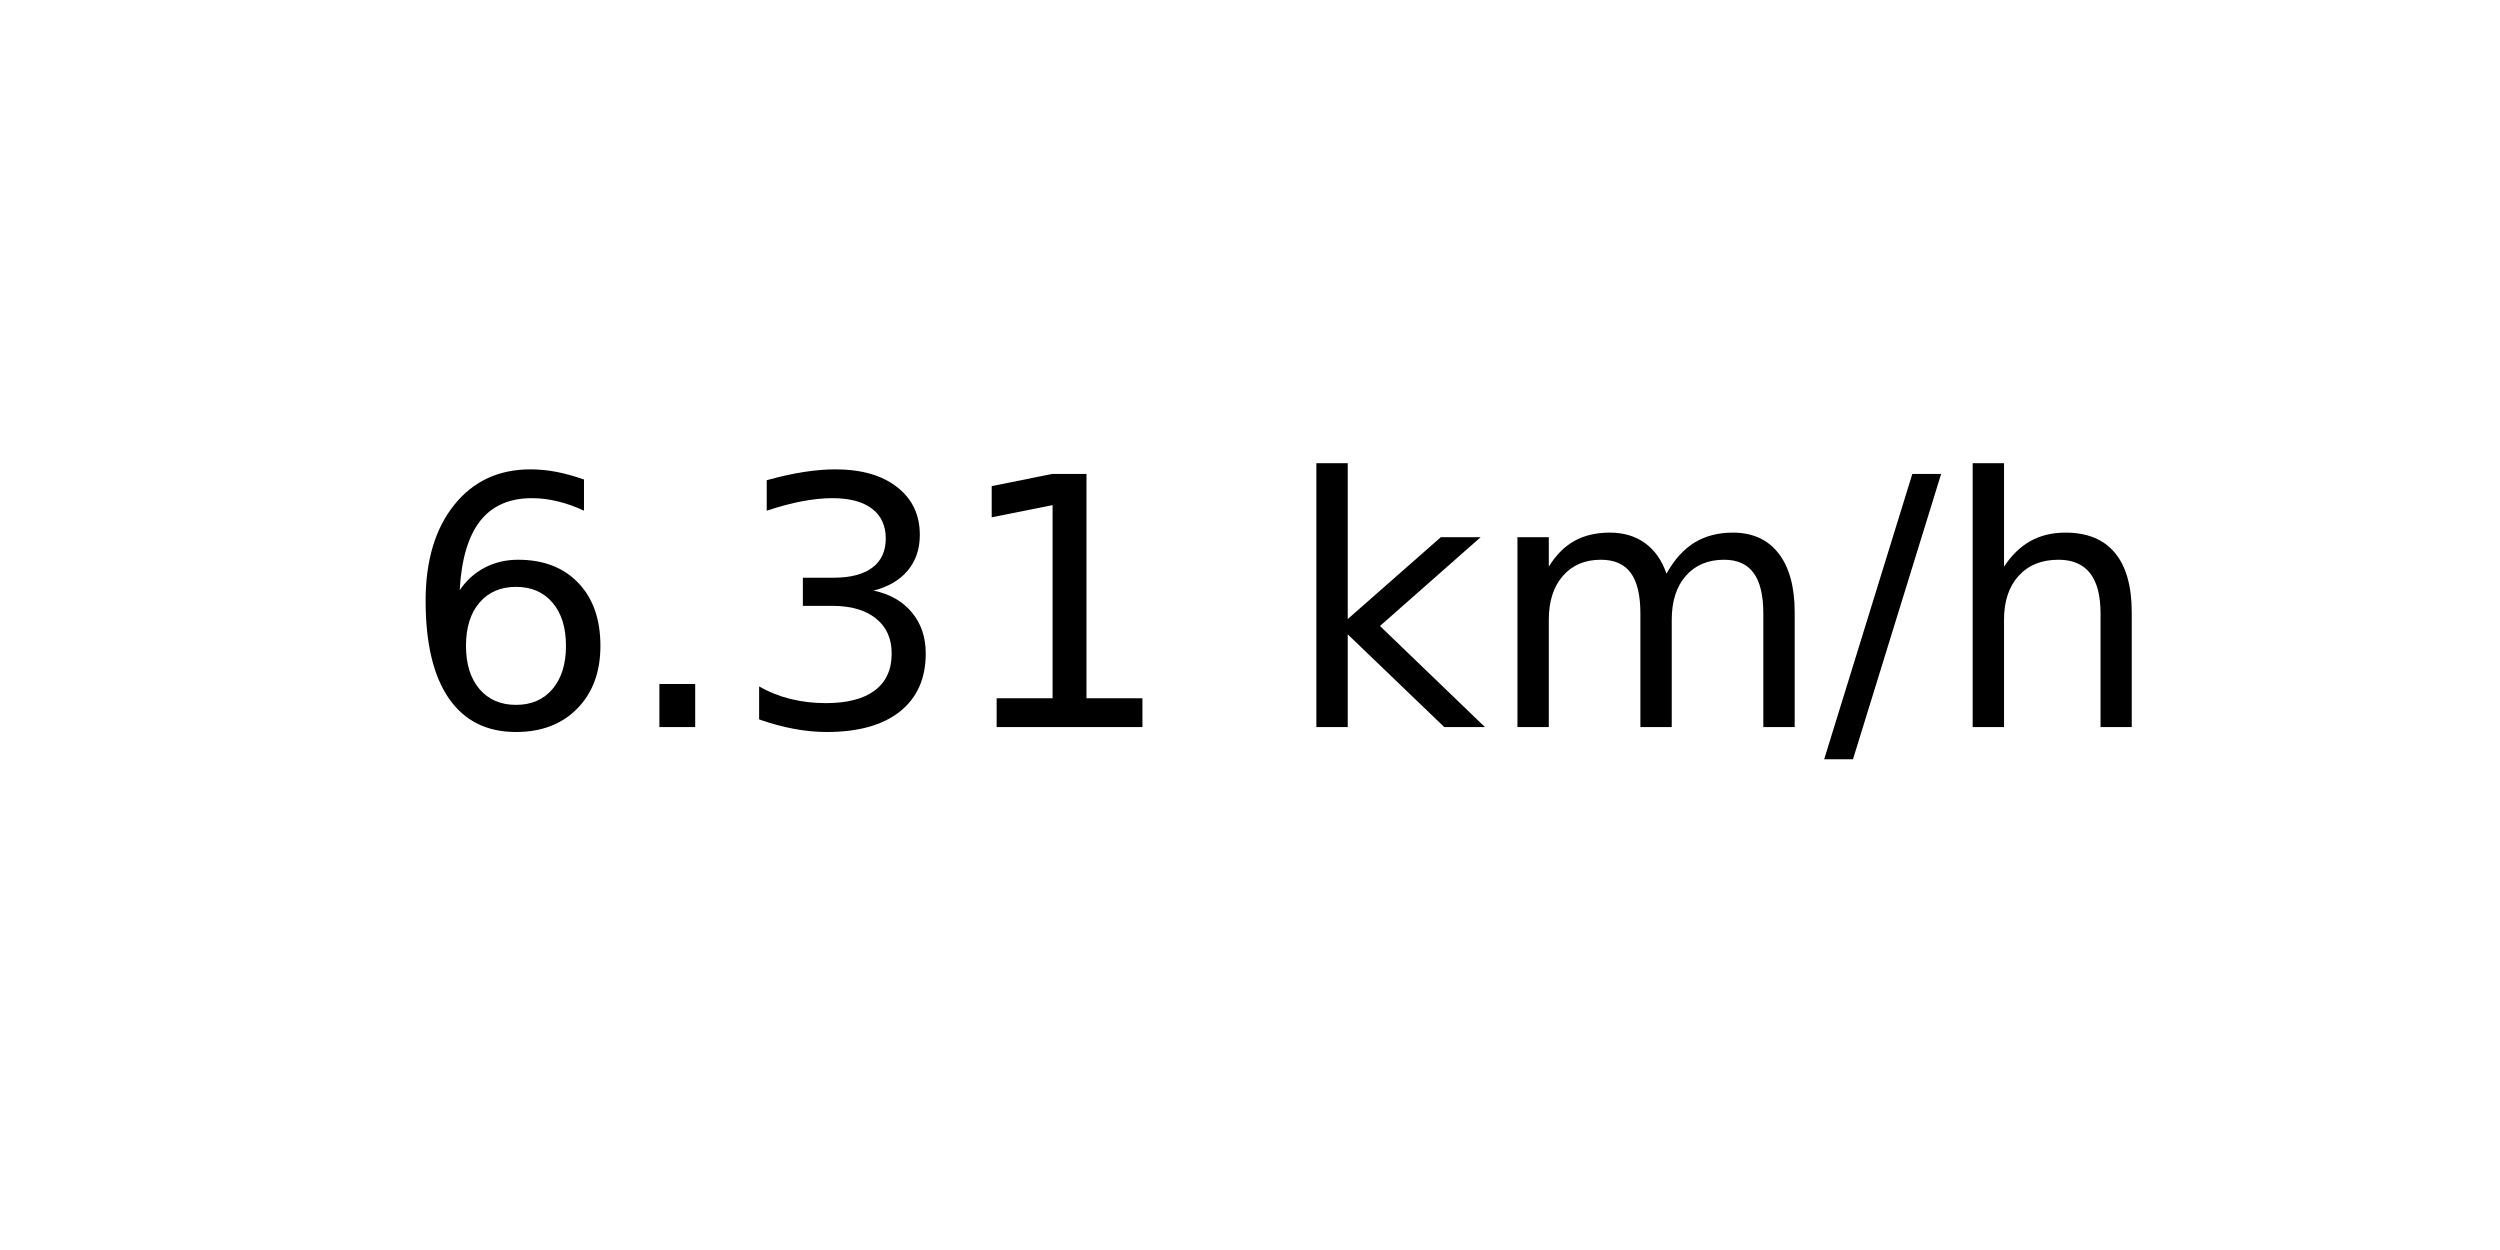
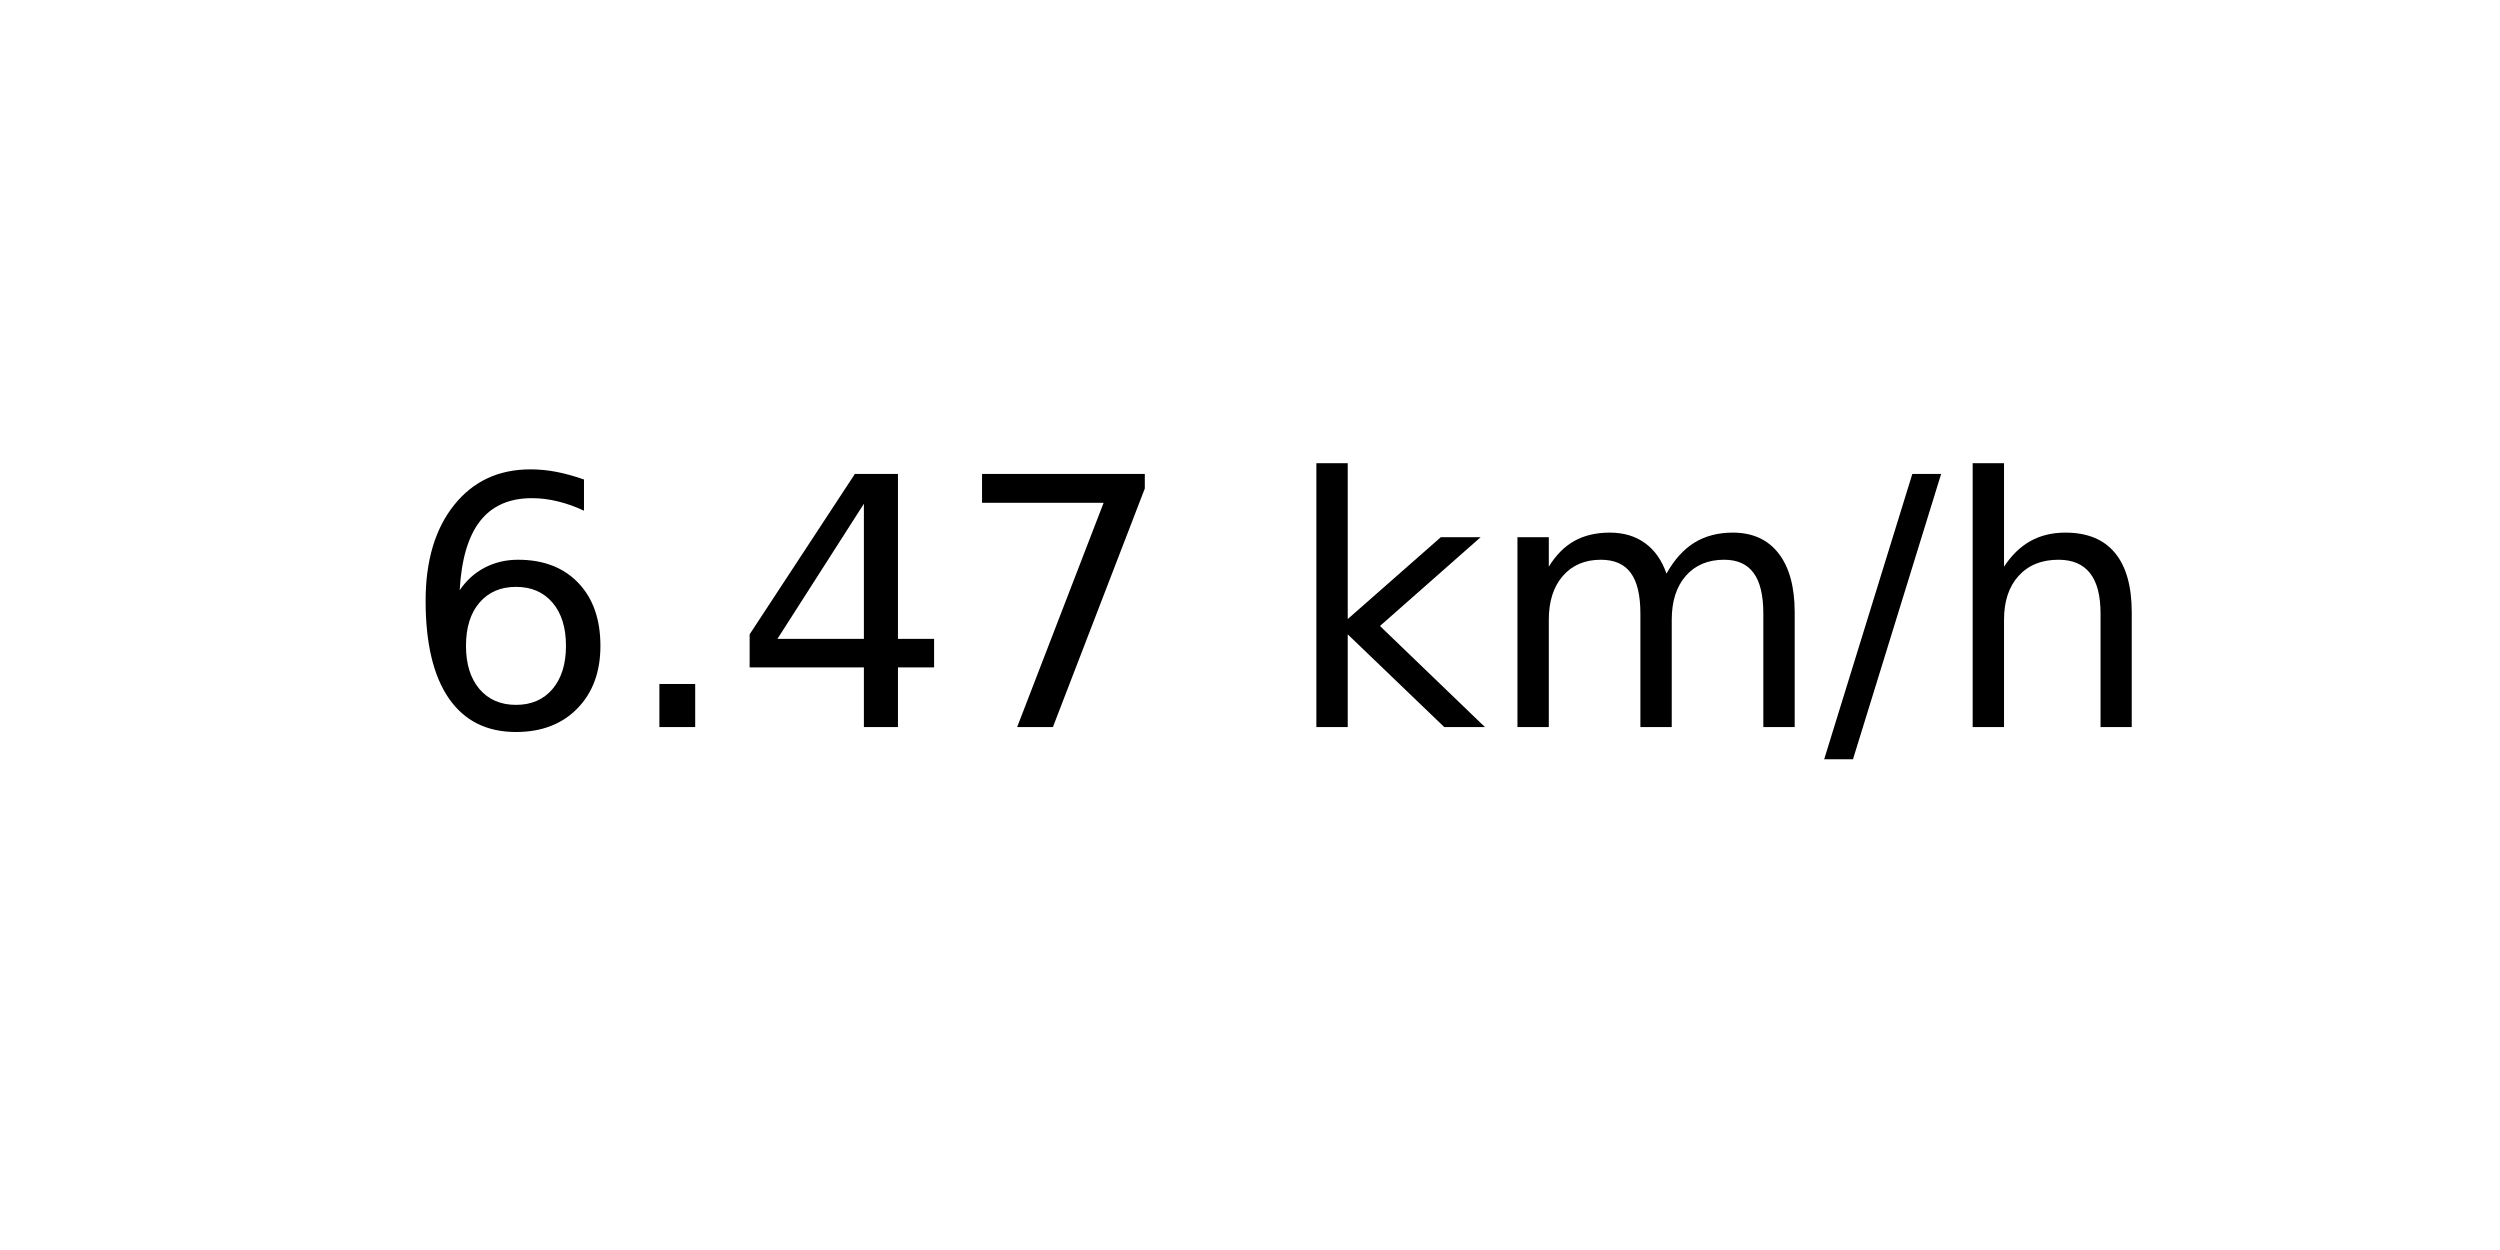
<svg xmlns="http://www.w3.org/2000/svg" xmlns:xlink="http://www.w3.org/1999/xlink" width="72pt" height="36pt" viewBox="0 0 72 36" version="1.1">
  <defs>
    <style type="text/css">*{stroke-linejoin: round; stroke-linecap: butt}</style>
  </defs>
  <g id="figure_1">
    <g id="axes_1">
      <g id="text_1">
        <g transform="translate(11.55937 20.93937) scale(0.1 -0.1)">
          <defs>
            <path id="DejaVuSans-36" d="M 2113 2584  Q 1688 2584 1439 2293  Q 1191 2003 1191 1497  Q 1191 994 1439 701  Q 1688 409 2113 409  Q 2538 409 2786 701  Q 3034 994 3034 1497  Q 3034 2003 2786 2293  Q 2538 2584 2113 2584  z M 3366 4563  L 3366 3988  Q 3128 4100 2886 4159  Q 2644 4219 2406 4219  Q 1781 4219 1451 3797  Q 1122 3375 1075 2522  Q 1259 2794 1537 2939  Q 1816 3084 2150 3084  Q 2853 3084 3261 2657  Q 3669 2231 3669 1497  Q 3669 778 3244 343  Q 2819 -91 2113 -91  Q 1303 -91 875 529  Q 447 1150 447 2328  Q 447 3434 972 4092  Q 1497 4750 2381 4750  Q 2619 4750 2861 4703  Q 3103 4656 3366 4563  z " transform="scale(0.015625)" />
            <path id="DejaVuSans-2e" d="M 684 794  L 1344 794  L 1344 0  L 684 0  L 684 794  z " transform="scale(0.015625)" />
-             <path id="DejaVuSans-33" d="M 2597 2516  Q 3050 2419 3304 2112  Q 3559 1806 3559 1356  Q 3559 666 3084 287  Q 2609 -91 1734 -91  Q 1441 -91 1130 -33  Q 819 25 488 141  L 488 750  Q 750 597 1062 519  Q 1375 441 1716 441  Q 2309 441 2620 675  Q 2931 909 2931 1356  Q 2931 1769 2642 2001  Q 2353 2234 1838 2234  L 1294 2234  L 1294 2753  L 1863 2753  Q 2328 2753 2575 2939  Q 2822 3125 2822 3475  Q 2822 3834 2567 4026  Q 2313 4219 1838 4219  Q 1578 4219 1281 4162  Q 984 4106 628 3988  L 628 4550  Q 988 4650 1302 4700  Q 1616 4750 1894 4750  Q 2613 4750 3031 4423  Q 3450 4097 3450 3541  Q 3450 3153 3228 2886  Q 3006 2619 2597 2516  z " transform="scale(0.015625)" />
-             <path id="DejaVuSans-31" d="M 794 531  L 1825 531  L 1825 4091  L 703 3866  L 703 4441  L 1819 4666  L 2450 4666  L 2450 531  L 3481 531  L 3481 0  L 794 0  L 794 531  z " transform="scale(0.015625)" />
+             <path id="DejaVuSans-34" d="M 2419 4116  L 825 1625  L 2419 1625  L 2419 4116  z M 2253 4666  L 3047 4666  L 3047 1625  L 3713 1625  L 3713 1100  L 3047 1100  L 3047 0  L 2419 0  L 2419 1100  L 313 1100  L 313 1709  L 2253 4666  z " transform="scale(0.015625)" />
+             <path id="DejaVuSans-37" d="M 525 4666  L 3525 4666  L 3525 4397  L 1831 0  L 1172 0  L 2766 4134  L 525 4134  L 525 4666  z " transform="scale(0.015625)" />
            <path id="DejaVuSans-20" transform="scale(0.015625)" />
            <path id="DejaVuSans-6b" d="M 581 4863  L 1159 4863  L 1159 1991  L 2875 3500  L 3609 3500  L 1753 1863  L 3688 0  L 2938 0  L 1159 1709  L 1159 0  L 581 0  L 581 4863  z " transform="scale(0.015625)" />
            <path id="DejaVuSans-6d" d="M 3328 2828  Q 3544 3216 3844 3400  Q 4144 3584 4550 3584  Q 5097 3584 5394 3201  Q 5691 2819 5691 2113  L 5691 0  L 5113 0  L 5113 2094  Q 5113 2597 4934 2840  Q 4756 3084 4391 3084  Q 3944 3084 3684 2787  Q 3425 2491 3425 1978  L 3425 0  L 2847 0  L 2847 2094  Q 2847 2600 2669 2842  Q 2491 3084 2119 3084  Q 1678 3084 1418 2786  Q 1159 2488 1159 1978  L 1159 0  L 581 0  L 581 3500  L 1159 3500  L 1159 2956  Q 1356 3278 1631 3431  Q 1906 3584 2284 3584  Q 2666 3584 2933 3390  Q 3200 3197 3328 2828  z " transform="scale(0.015625)" />
            <path id="DejaVuSans-2f" d="M 1625 4666  L 2156 4666  L 531 -594  L 0 -594  L 1625 4666  z " transform="scale(0.015625)" />
            <path id="DejaVuSans-68" d="M 3513 2113  L 3513 0  L 2938 0  L 2938 2094  Q 2938 2591 2744 2837  Q 2550 3084 2163 3084  Q 1697 3084 1428 2787  Q 1159 2491 1159 1978  L 1159 0  L 581 0  L 581 4863  L 1159 4863  L 1159 2956  Q 1366 3272 1645 3428  Q 1925 3584 2291 3584  Q 2894 3584 3203 3211  Q 3513 2838 3513 2113  z " transform="scale(0.015625)" />
          </defs>
          <use xlink:href="#DejaVuSans-36" />
          <use xlink:href="#DejaVuSans-2e" x="63.623" />
-           <use xlink:href="#DejaVuSans-33" x="95.41" />
-           <use xlink:href="#DejaVuSans-31" x="159.033" />
+           <use xlink:href="#DejaVuSans-34" x="95.41" />
+           <use xlink:href="#DejaVuSans-37" x="159.033" />
          <use xlink:href="#DejaVuSans-20" x="222.656" />
          <use xlink:href="#DejaVuSans-6b" x="254.443" />
          <use xlink:href="#DejaVuSans-6d" x="312.354" />
          <use xlink:href="#DejaVuSans-2f" x="409.766" />
          <use xlink:href="#DejaVuSans-68" x="443.457" />
        </g>
      </g>
    </g>
  </g>
</svg>
